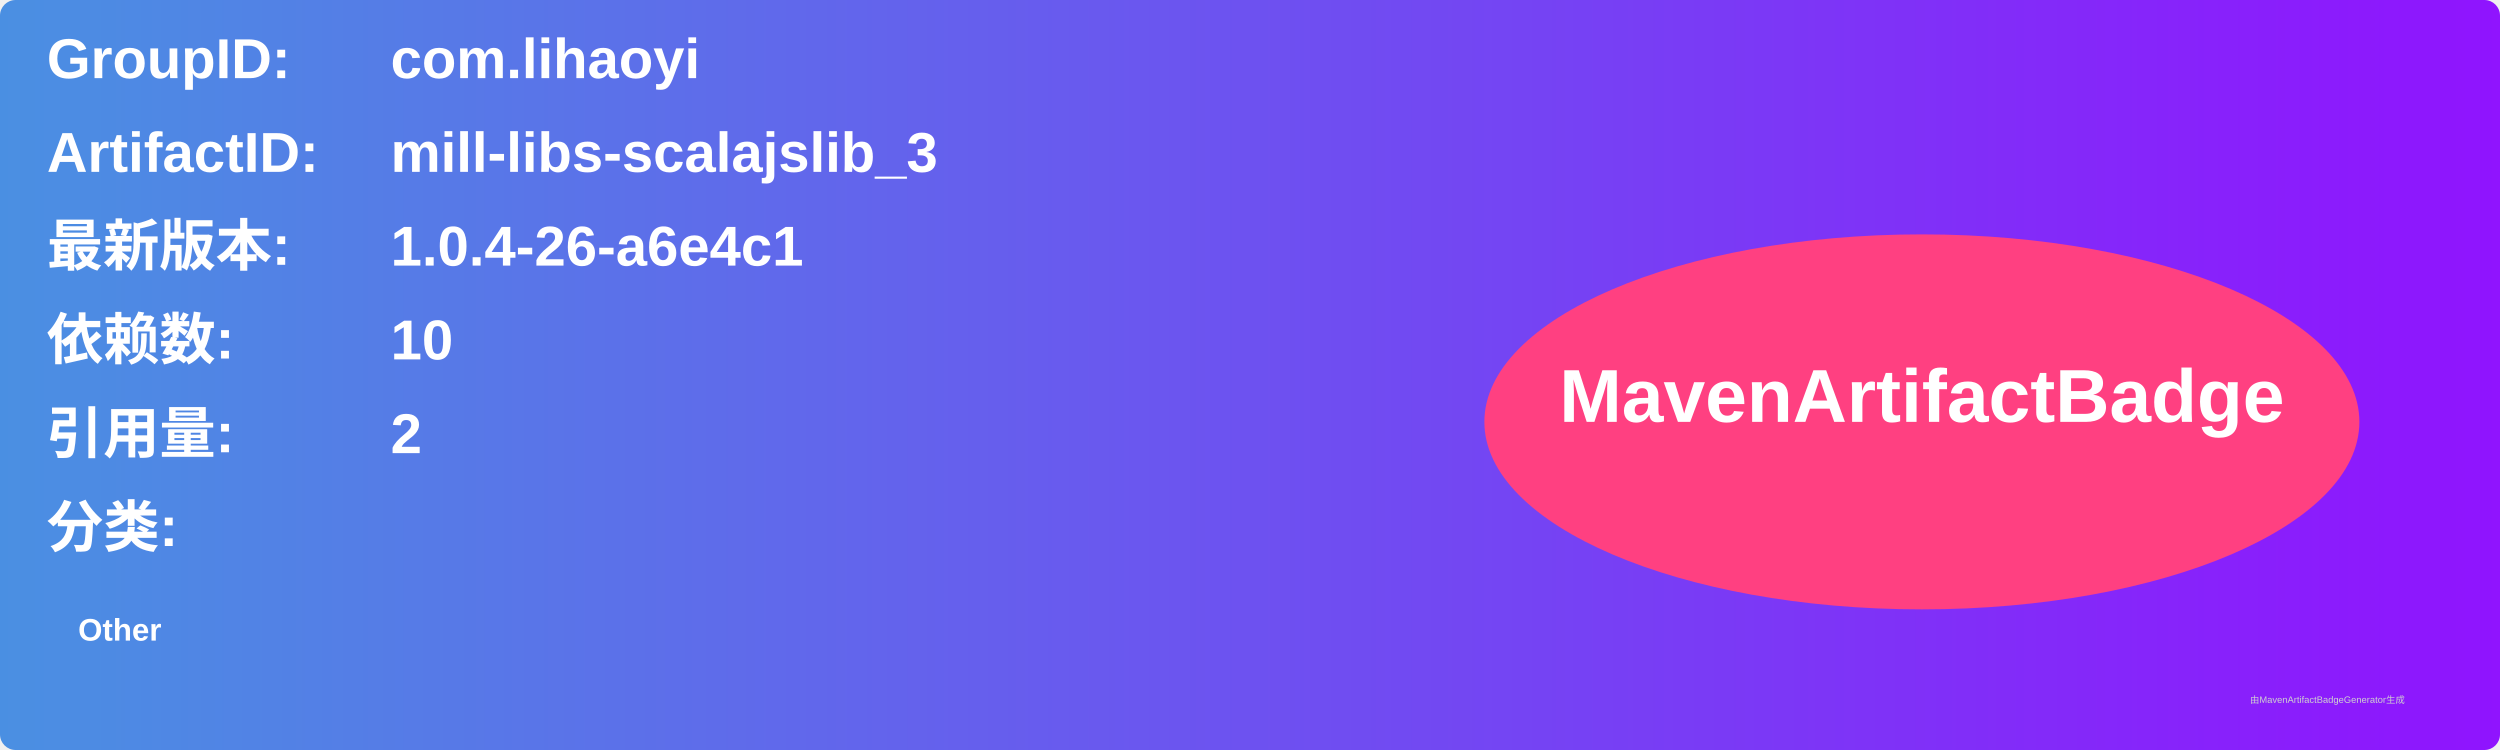
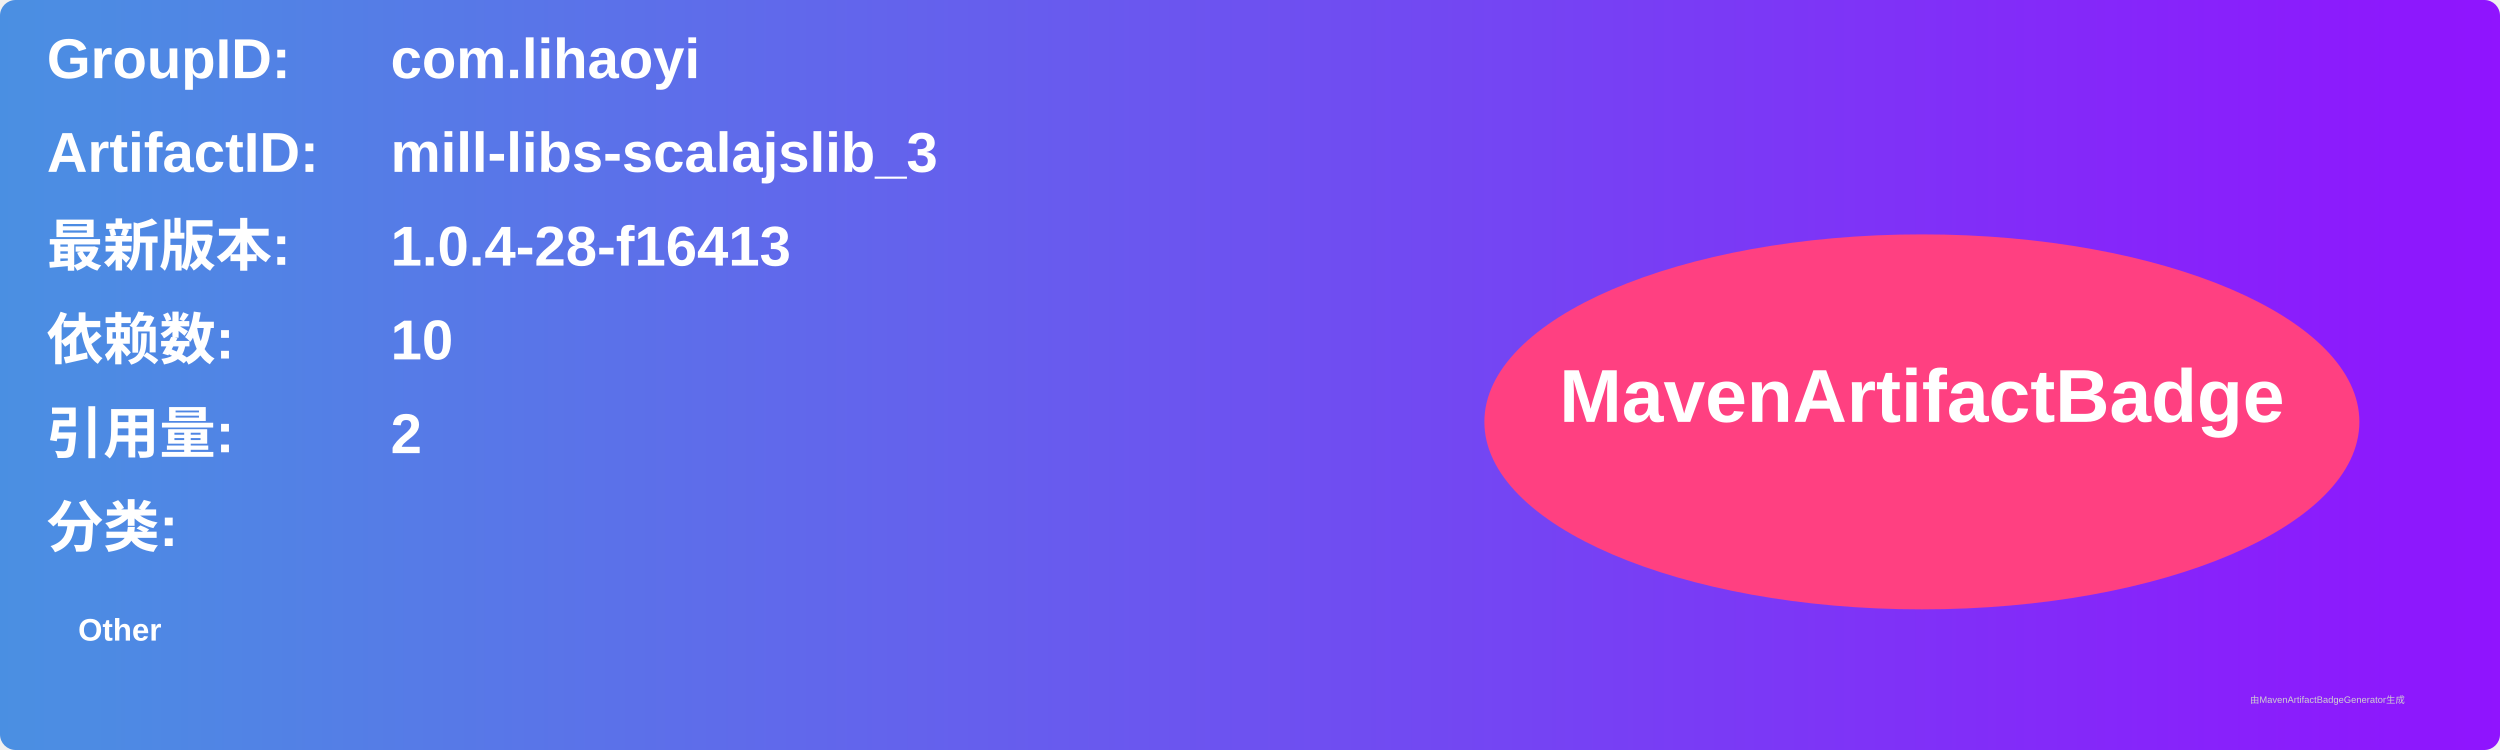
<svg xmlns="http://www.w3.org/2000/svg" width="800" height="240" viewBox="0 0 800 240">
  <linearGradient id="grad" x1="0%" y1="0%" x2="100%" y2="0%">
    <stop offset="0%" stop-color="#4a90e2" />
    <stop offset="100%" stop-color="#9013fe" />
  </linearGradient>
  <rect width="100%" height="100%" rx="5" ry="5" fill="url(#grad)" />
  <g transform="translate(15, 15)">
    <text x="0" y="10" font-family="Arial" font-size="18" fill="white" font-weight="bold" width="260">GroupID:</text>
    <text x="110" y="10" font-family="Arial" font-size="18" fill="white" font-weight="bold" width="460">com.lihaoyi</text>
    <text x="0" y="40" font-family="Arial" font-size="18" fill="white" font-weight="bold" width="260">ArtifactID:</text>
    <text x="110" y="40" font-family="Arial" font-size="18" fill="white" font-weight="bold" width="460">mill-libs-scalajslib_3</text>
    <text x="0" y="70" font-family="Arial" font-size="18" fill="white" font-weight="bold">最新版本:</text>
    <text x="110" y="70" font-family="Arial" font-size="18" fill="white" font-weight="bold">
-       <tspan font-weight="bold">1.0.4-26-a6e4c1</tspan>
+       <tspan font-weight="bold">1.0.4-28-f16413</tspan>
    </text>
    <text x="0" y="100" font-family="Arial" font-size="18" fill="white" font-weight="bold">依赖数: </text>
    <text x="110" y="100" font-family="Arial" font-size="18" fill="white">
      <tspan font-weight="bold">10</tspan>
    </text>
    <text x="0" y="130" font-family="Arial" font-size="18" fill="white" font-weight="bold">引用量: </text>
    <text x="110" y="130" font-family="Arial" font-size="18" fill="white">
      <tspan font-weight="bold">2</tspan>
    </text>
    <text x="0" y="160" font-family="Arial" font-size="18" fill="white" font-weight="bold">分类:</text>
    <text x="10" y="190" font-family="Arial" font-size="10" fill="white">
      <tspan font-weight="bold">Other</tspan>
    </text>
    <ellipse cx="600" cy="120" rx="140" ry="60" fill="#ff4081" />
    <text x="600" y="120" text-anchor="middle" font-family="Arial" font-size="24" fill="white" font-weight="bold">MavenArtifactBadge</text>
  </g>
  <text x="720" y="225" font-family="Arial" font-size="3" fill="#d0d0d0">由MavenArtifactBadgeGenerator生成</text>
</svg>
